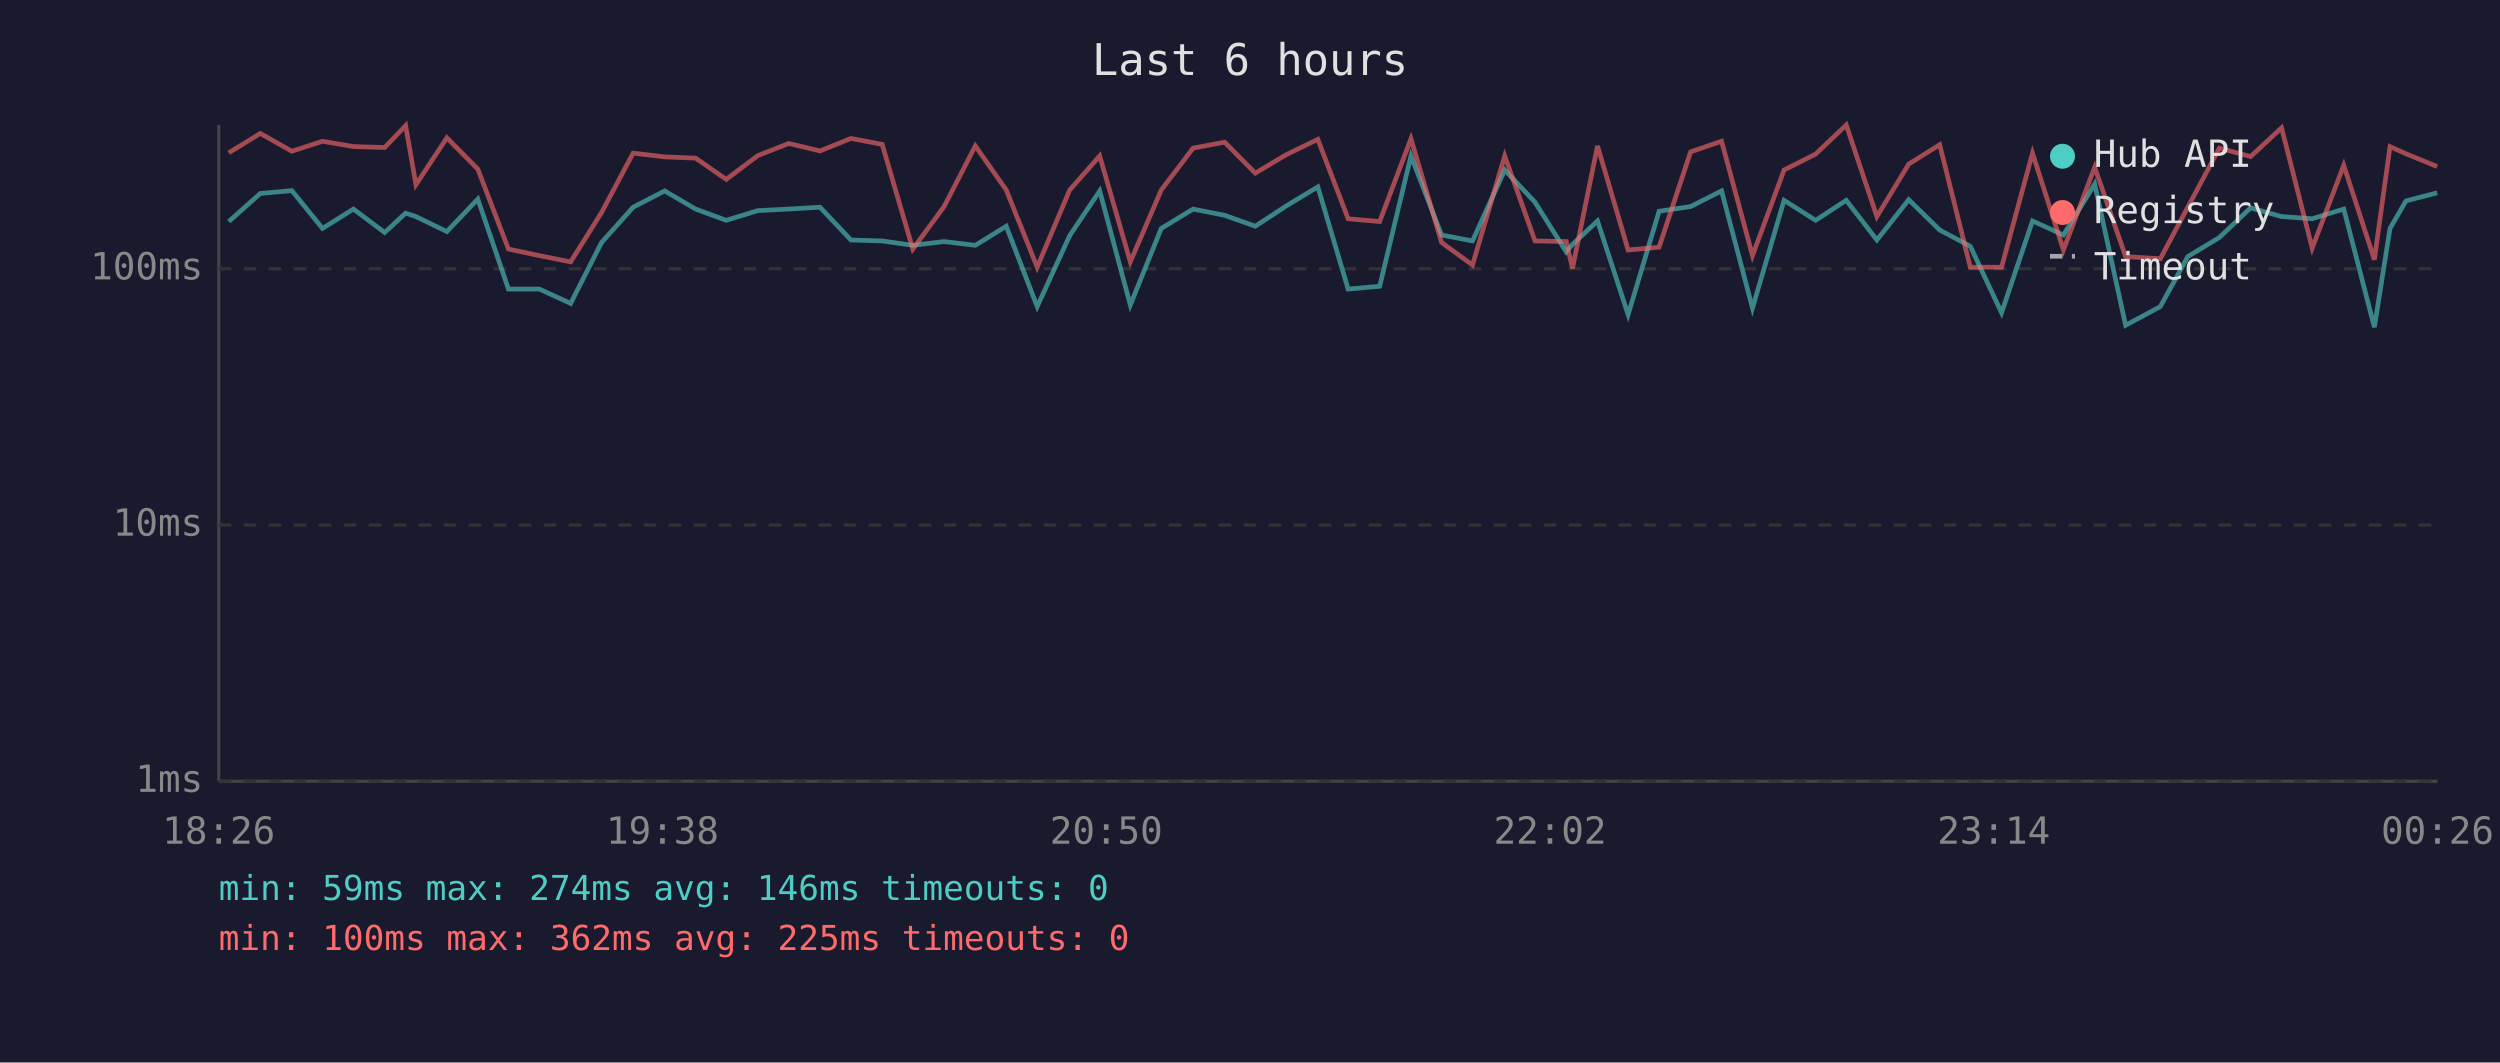
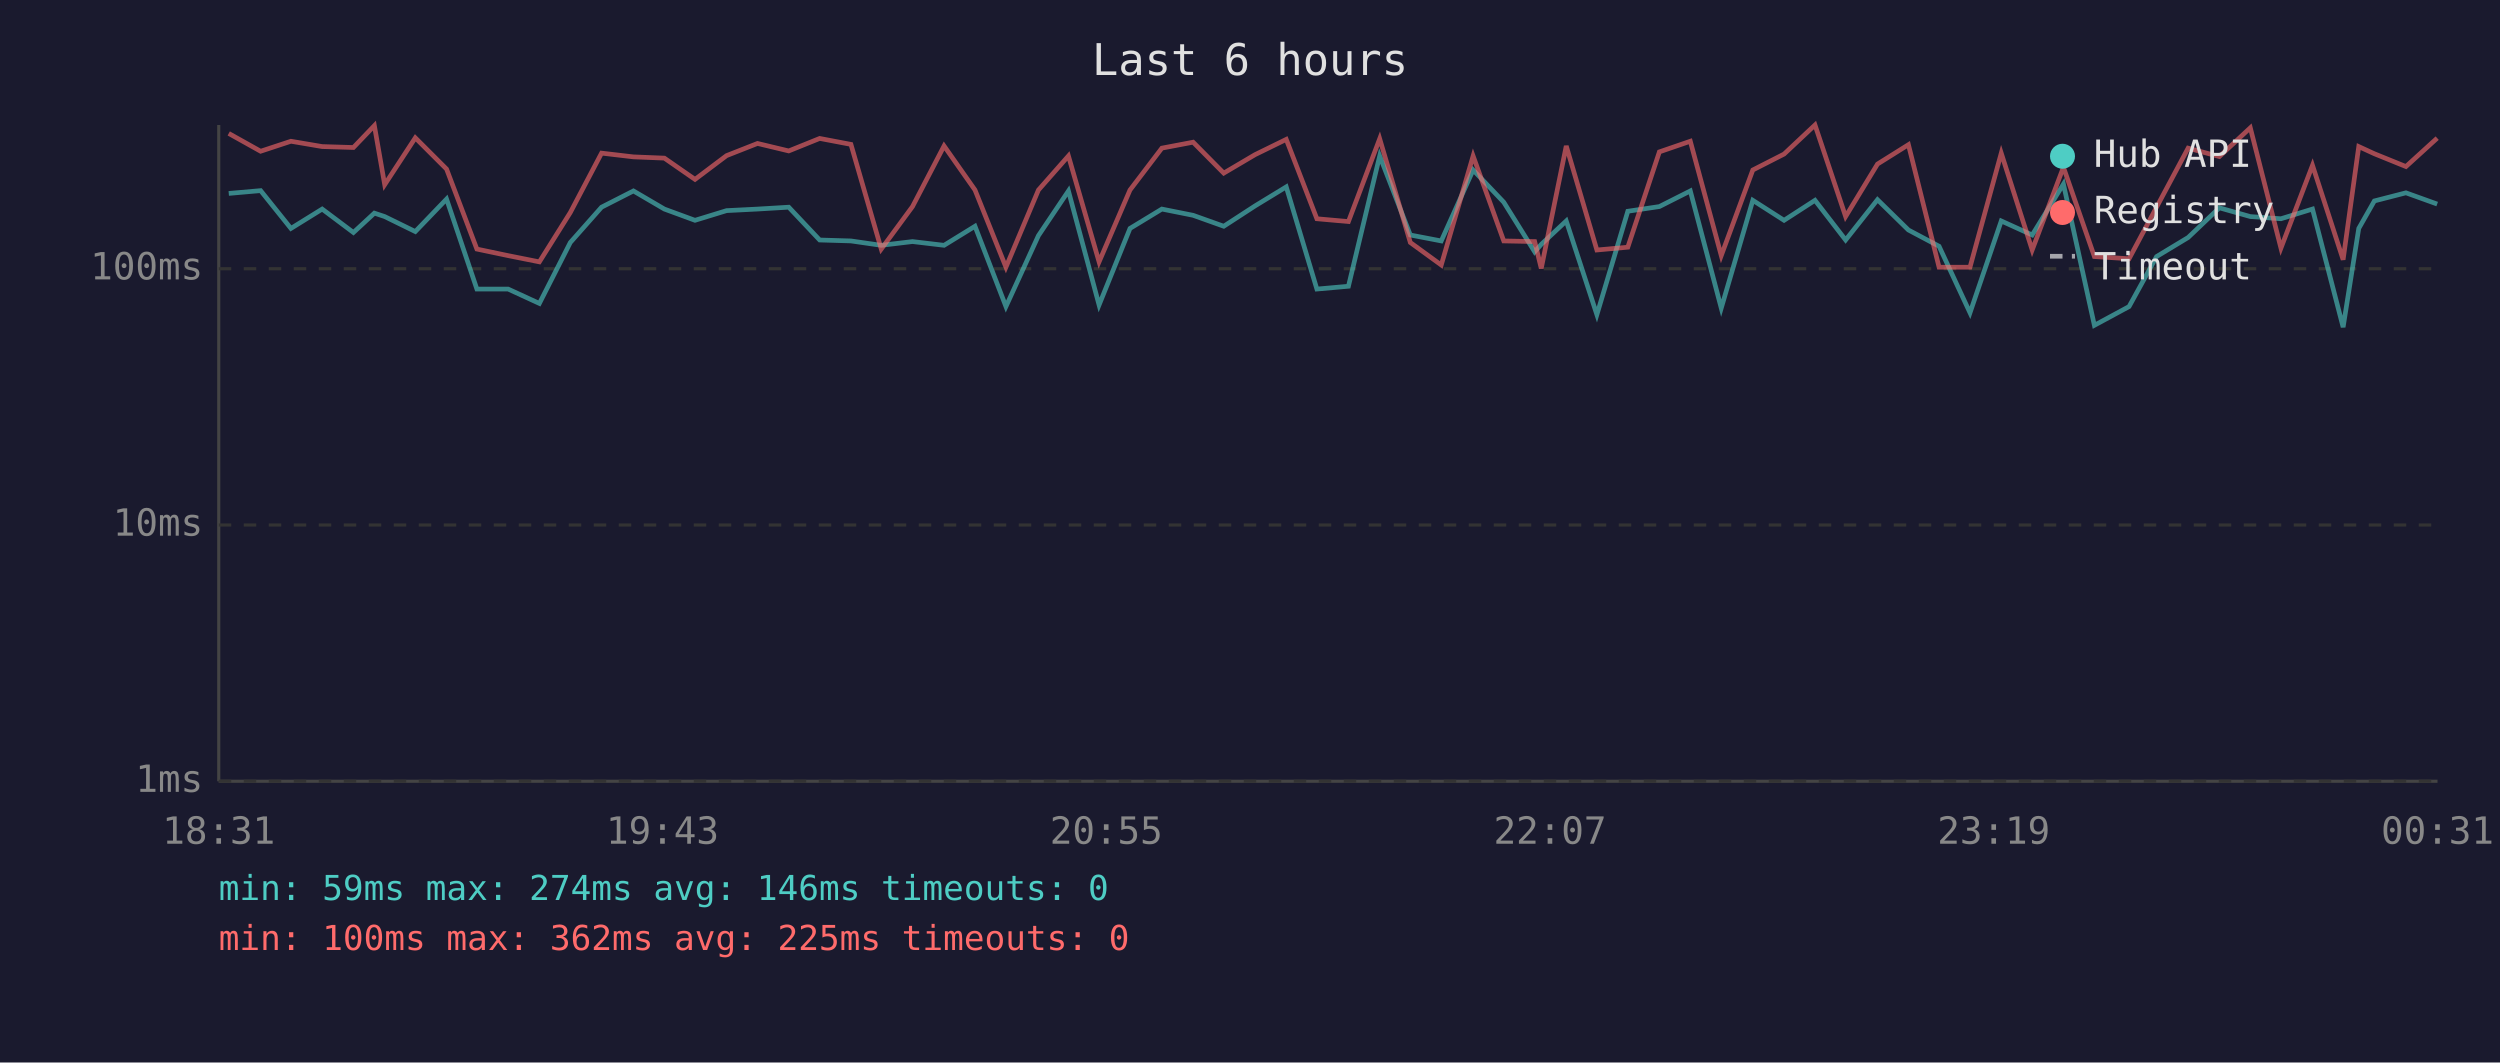
<svg xmlns="http://www.w3.org/2000/svg" viewBox="0 0 800 340" font-family="monospace" font-size="12">
  <rect width="800" height="340" fill="#1a1a2e" />
  <text x="400" y="24" fill="#e0e0e0" font-size="14" text-anchor="middle">Last 6 hours</text>
  <line x1="70" y1="40" x2="70" y2="250" stroke="#444" stroke-width="1" />
  <line x1="70" y1="250" x2="780" y2="250" stroke="#444" stroke-width="1" />
  <line x1="70" y1="250" x2="780" y2="250" stroke="#333" stroke-width="1" stroke-dasharray="4" />
  <text x="65" y="250" fill="#888" text-anchor="end" dominant-baseline="middle">1ms</text>
  <line x1="70" y1="168" x2="780" y2="168" stroke="#333" stroke-width="1" stroke-dasharray="4" />
  <text x="65" y="168" fill="#888" text-anchor="end" dominant-baseline="middle">10ms</text>
  <line x1="70" y1="86" x2="780" y2="86" stroke="#333" stroke-width="1" stroke-dasharray="4" />
  <text x="65" y="86" fill="#888" text-anchor="end" dominant-baseline="middle">100ms</text>
-   <text x="70" y="270" fill="#888" text-anchor="middle">18:26</text>
-   <text x="212" y="270" fill="#888" text-anchor="middle">19:38</text>
-   <text x="354" y="270" fill="#888" text-anchor="middle">20:50</text>
-   <text x="496" y="270" fill="#888" text-anchor="middle">22:02</text>
-   <text x="638" y="270" fill="#888" text-anchor="middle">23:14</text>
-   <text x="780" y="270" fill="#888" text-anchor="middle">00:26</text>
-   <polyline points="73.2,70.9 83.3,61.9 93.4,61.0 103.2,73.1 113.1,66.9 123.1,74.4 129.8,68.2 133.1,69.3 143.0,74.1 152.9,63.7 162.7,92.5 172.6,92.5 182.6,97.1 192.5,77.6 202.6,66.3 212.7,61.1 222.6,66.9 232.4,70.5 242.5,67.4 252.4,66.9 262.4,66.3 272.3,76.8 282.3,77.1 292.1,78.5 302.1,77.3 312.1,78.5 322.0,72.4 331.9,98.1 342.3,75.4 351.9,61.1 361.7,97.6 371.6,73.1 381.8,66.9 391.9,68.9 401.7,72.4 411.6,65.9 421.7,59.8 431.4,92.5 441.5,91.6 451.5,49.9 461.3,75.2 471.2,77.1 481.5,54.4 491.2,64.7 501.2,80.6 503.2,78.2 511.2,70.7 521.0,100.7 530.9,67.6 541.0,66.1 550.9,61.1 560.8,98.6 570.9,64.1 581.0,70.5 590.8,64.1 600.6,76.8 610.8,63.9 620.7,73.6 630.5,78.8 640.5,100.1 650.4,70.7 660.3,75.2 670.3,58.9 680.2,104.1 691.3,98.1 700.1,82.1 710.2,76.0 720.2,66.5 730.1,69.3 739.9,70.0 750.0,66.9 759.8,104.7 764.8,73.1 769.9,64.3 779.9,61.7" fill="none" stroke="#4ecdc4" stroke-width="1.5" opacity="0.6" />
-   <polyline points="73.2,48.9 83.3,42.7 93.4,48.4 103.2,45.2 113.1,46.9 123.1,47.2 129.8,40.2 133.1,59.1 143.0,44.1 152.9,54.1 162.7,79.7 172.6,81.8 182.6,83.8 192.5,68.0 202.6,49.0 212.7,50.2 222.6,50.6 232.4,57.4 242.5,49.8 252.4,45.9 262.4,48.3 272.3,44.3 282.3,46.2 292.1,79.7 302.1,66.1 312.1,46.7 322.0,60.8 331.9,85.5 342.3,60.8 351.9,49.9 361.7,83.8 371.6,60.8 381.8,47.4 391.9,45.5 401.7,55.4 411.6,49.5 421.7,44.6 431.4,70.0 441.5,70.9 451.5,44.4 461.3,77.6 471.2,84.8 481.5,49.9 491.2,77.1 501.2,77.3 503.2,85.9 511.2,46.7 521.0,80.0 530.9,79.1 541.0,48.6 550.9,45.2 560.8,81.8 570.9,54.4 581.0,49.3 590.8,40.0 600.6,69.3 610.8,52.5 620.7,46.3 630.5,85.5 640.5,85.5 650.4,49.0 660.3,80.0 670.3,53.5 680.2,82.1 691.3,82.8 700.1,66.3 710.2,47.4 720.2,50.1 730.1,40.9 739.9,79.4 750.0,52.9 759.8,83.1 764.8,46.9 769.9,49.2 779.9,53.3" fill="none" stroke="#ff6b6b" stroke-width="1.5" opacity="0.6" />
+   <text x="70" y="270" fill="#888" text-anchor="middle">18:31</text>
+   <text x="212" y="270" fill="#888" text-anchor="middle">19:43</text>
+   <text x="354" y="270" fill="#888" text-anchor="middle">20:55</text>
+   <text x="496" y="270" fill="#888" text-anchor="middle">22:07</text>
+   <text x="638" y="270" fill="#888" text-anchor="middle">23:19</text>
+   <text x="780" y="270" fill="#888" text-anchor="middle">00:31</text>
+   <polyline points="73.2,61.9 83.4,61.0 93.1,73.1 103.1,66.9 113.1,74.4 119.8,68.2 123.1,69.3 132.9,74.1 142.9,63.7 152.6,92.5 162.6,92.5 172.6,97.1 182.5,77.6 192.5,66.3 202.7,61.1 212.6,66.9 222.4,70.5 232.5,67.4 242.4,66.9 252.4,66.3 262.3,76.8 272.3,77.1 282.0,78.5 292.0,77.3 302.1,78.5 312.0,72.4 321.9,98.1 332.3,75.4 341.9,61.1 351.7,97.6 361.6,73.1 371.8,66.9 381.8,68.9 391.6,72.4 401.6,65.9 411.6,59.8 421.4,92.5 431.5,91.6 441.5,49.9 451.3,75.2 461.2,77.1 471.4,54.4 481.2,64.7 491.1,80.6 493.2,78.2 501.2,70.7 511.0,100.7 520.9,67.6 531.0,66.1 540.9,61.1 550.8,98.6 560.9,64.1 570.9,70.5 580.8,64.1 590.6,76.8 600.8,63.9 610.7,73.6 620.5,78.8 630.4,100.1 640.4,70.7 650.3,75.2 660.3,58.9 670.2,104.1 681.3,98.1 690.1,82.1 700.2,76.0 710.2,66.5 720.1,69.3 729.9,70.0 740.0,66.9 749.8,104.7 754.8,73.1 759.8,64.3 769.9,61.7 779.9,65.3" fill="none" stroke="#4ecdc4" stroke-width="1.5" opacity="0.6" />
+   <polyline points="73.2,42.7 83.4,48.4 93.1,45.2 103.1,46.9 113.1,47.2 119.8,40.2 123.1,59.1 132.9,44.1 142.9,54.1 152.6,79.7 162.6,81.8 172.6,83.8 182.5,68.0 192.5,49.0 202.7,50.2 212.6,50.6 222.4,57.4 232.5,49.8 242.4,45.9 252.4,48.3 262.3,44.3 272.3,46.2 282.0,79.7 292.0,66.1 302.1,46.7 312.0,60.8 321.9,85.5 332.3,60.8 341.9,49.9 351.7,83.8 361.6,60.8 371.8,47.4 381.8,45.5 391.6,55.4 401.6,49.5 411.6,44.6 421.4,70.0 431.5,70.9 441.5,44.4 451.3,77.6 461.2,84.8 471.4,49.9 481.2,77.1 491.1,77.3 493.2,85.9 501.2,46.7 511.0,80.0 520.9,79.1 531.0,48.6 540.9,45.2 550.8,81.8 560.9,54.4 570.9,49.3 580.8,40.0 590.6,69.3 600.8,52.5 610.7,46.3 620.5,85.5 630.4,85.5 640.4,49.0 650.3,80.0 660.3,53.5 670.2,82.1 681.3,82.8 690.1,66.3 700.2,47.4 710.2,50.1 720.1,40.9 729.9,79.4 740.0,52.9 749.8,83.1 754.8,46.9 759.8,49.2 769.9,53.3 779.9,44.2" fill="none" stroke="#ff6b6b" stroke-width="1.5" opacity="0.6" />
  <circle cx="660" cy="50" r="4" fill="#4ecdc4" />
  <text x="670" y="50" fill="#e0e0e0" dominant-baseline="middle">Hub API</text>
  <circle cx="660" cy="68" r="4" fill="#ff6b6b" />
  <text x="670" y="68" fill="#e0e0e0" dominant-baseline="middle">Registry</text>
  <line x1="656" y1="82" x2="664" y2="82" stroke="#e0e0e0" stroke-width="1.5" stroke-dasharray="4,3" opacity="0.7" />
  <text x="670" y="86" fill="#e0e0e0" dominant-baseline="middle">Timeout</text>
  <text x="70" y="288" fill="#4ecdc4" font-size="11">min: 59ms  max: 274ms  avg: 146ms  timeouts: 0</text>
  <text x="70" y="304" fill="#ff6b6b" font-size="11">min: 100ms  max: 362ms  avg: 225ms  timeouts: 0</text>
</svg>
